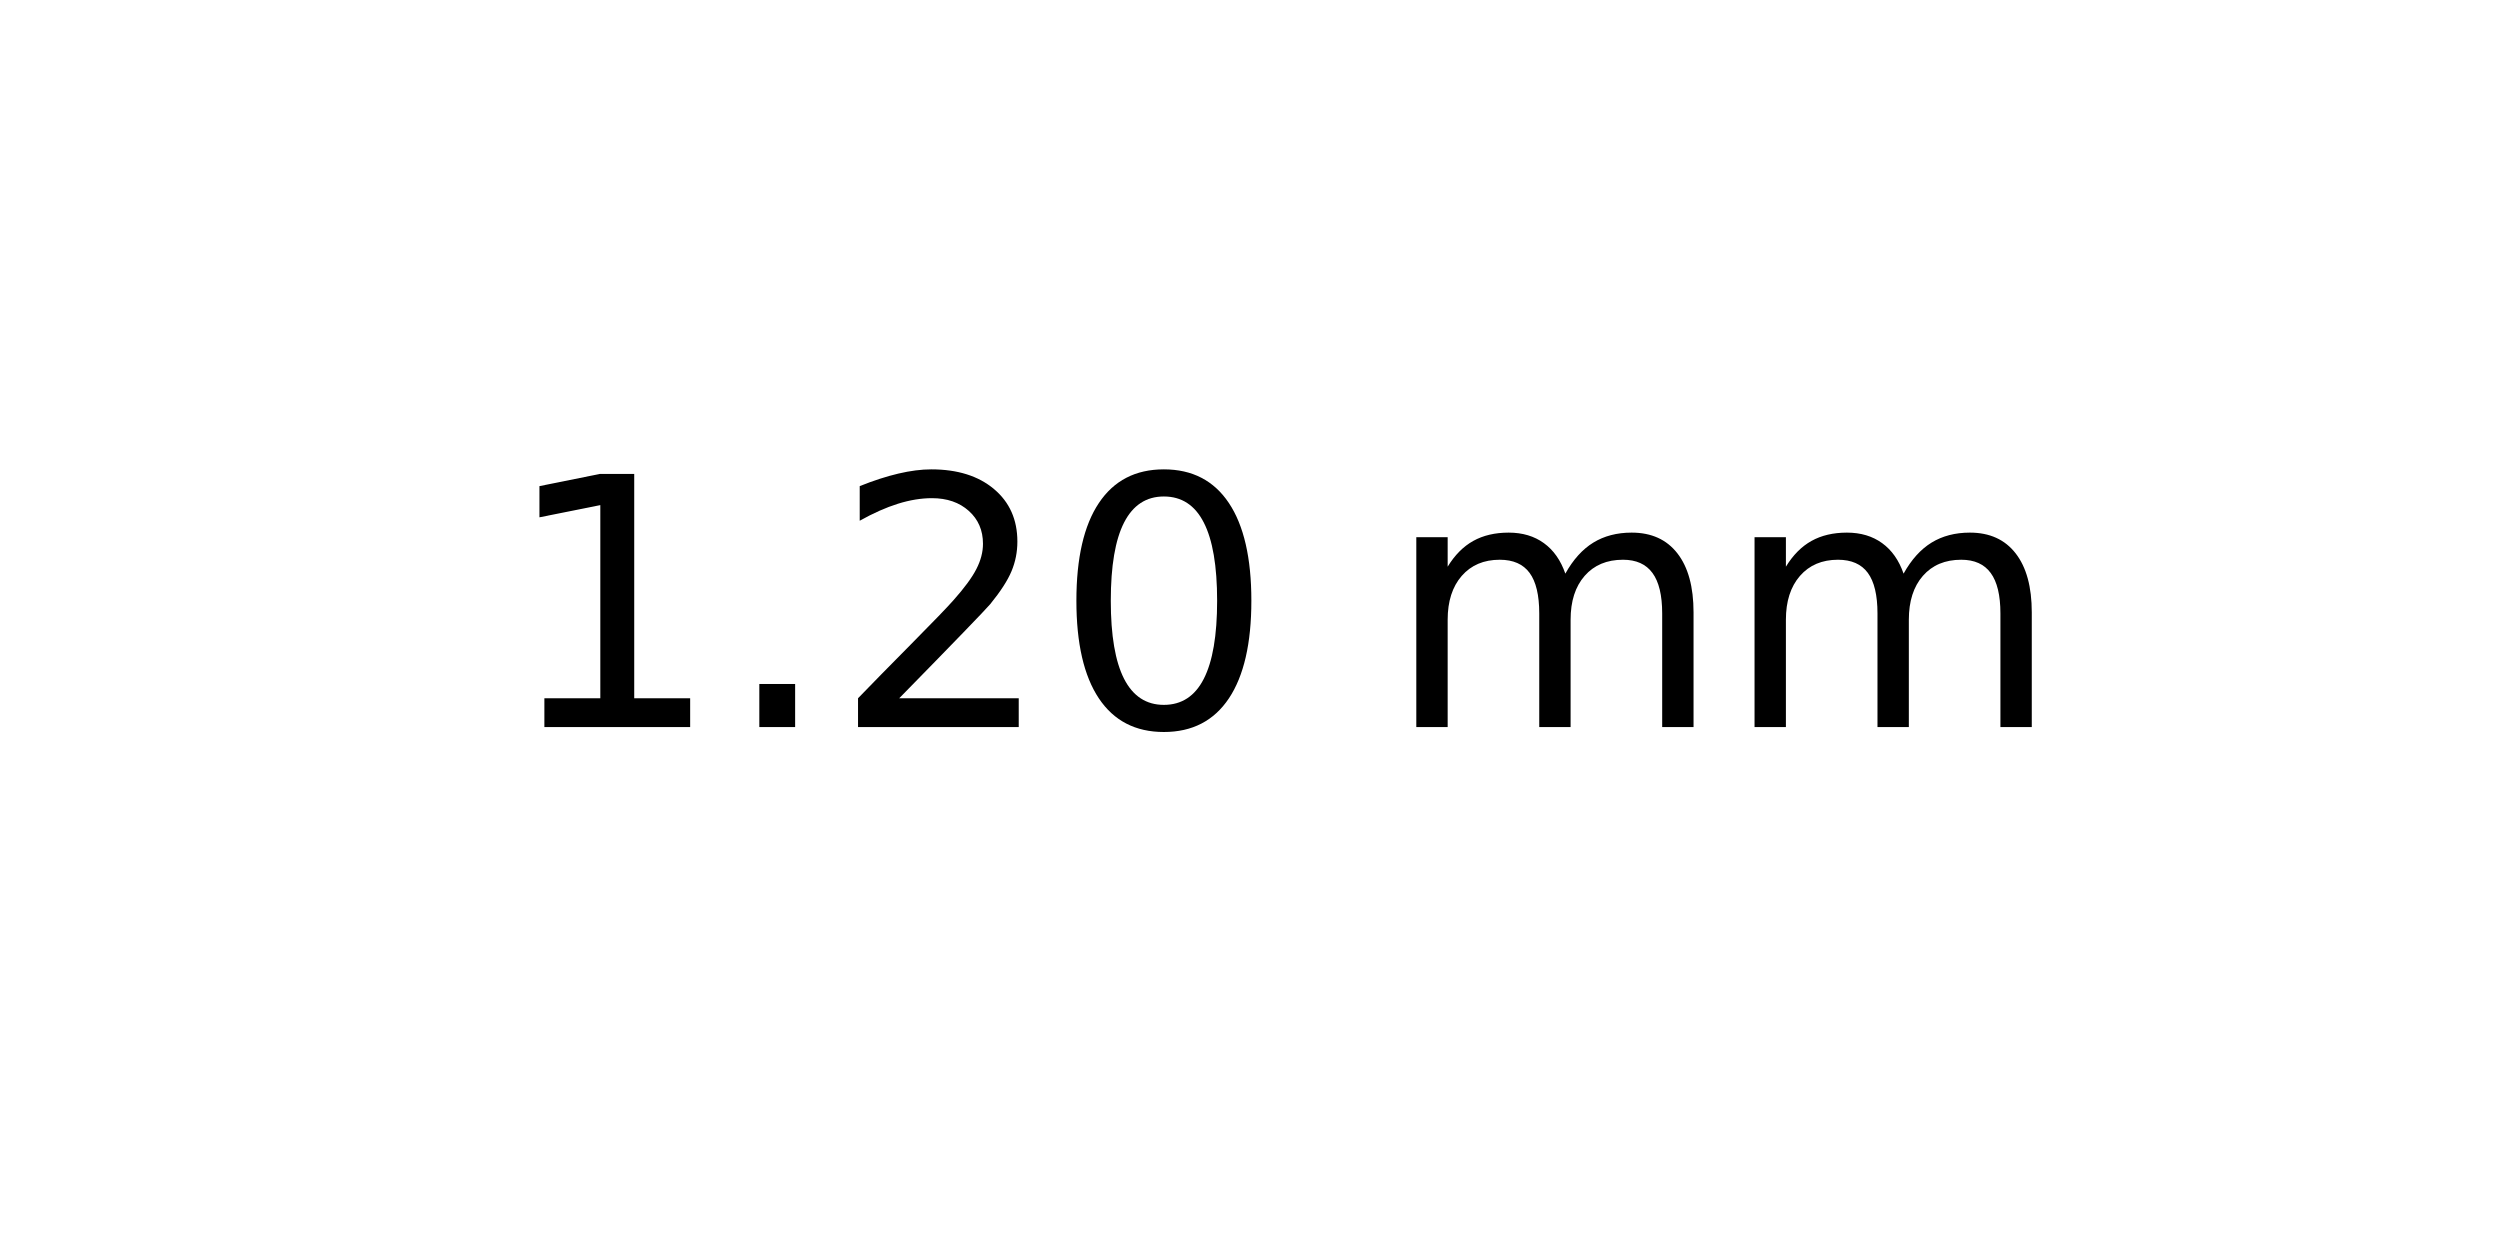
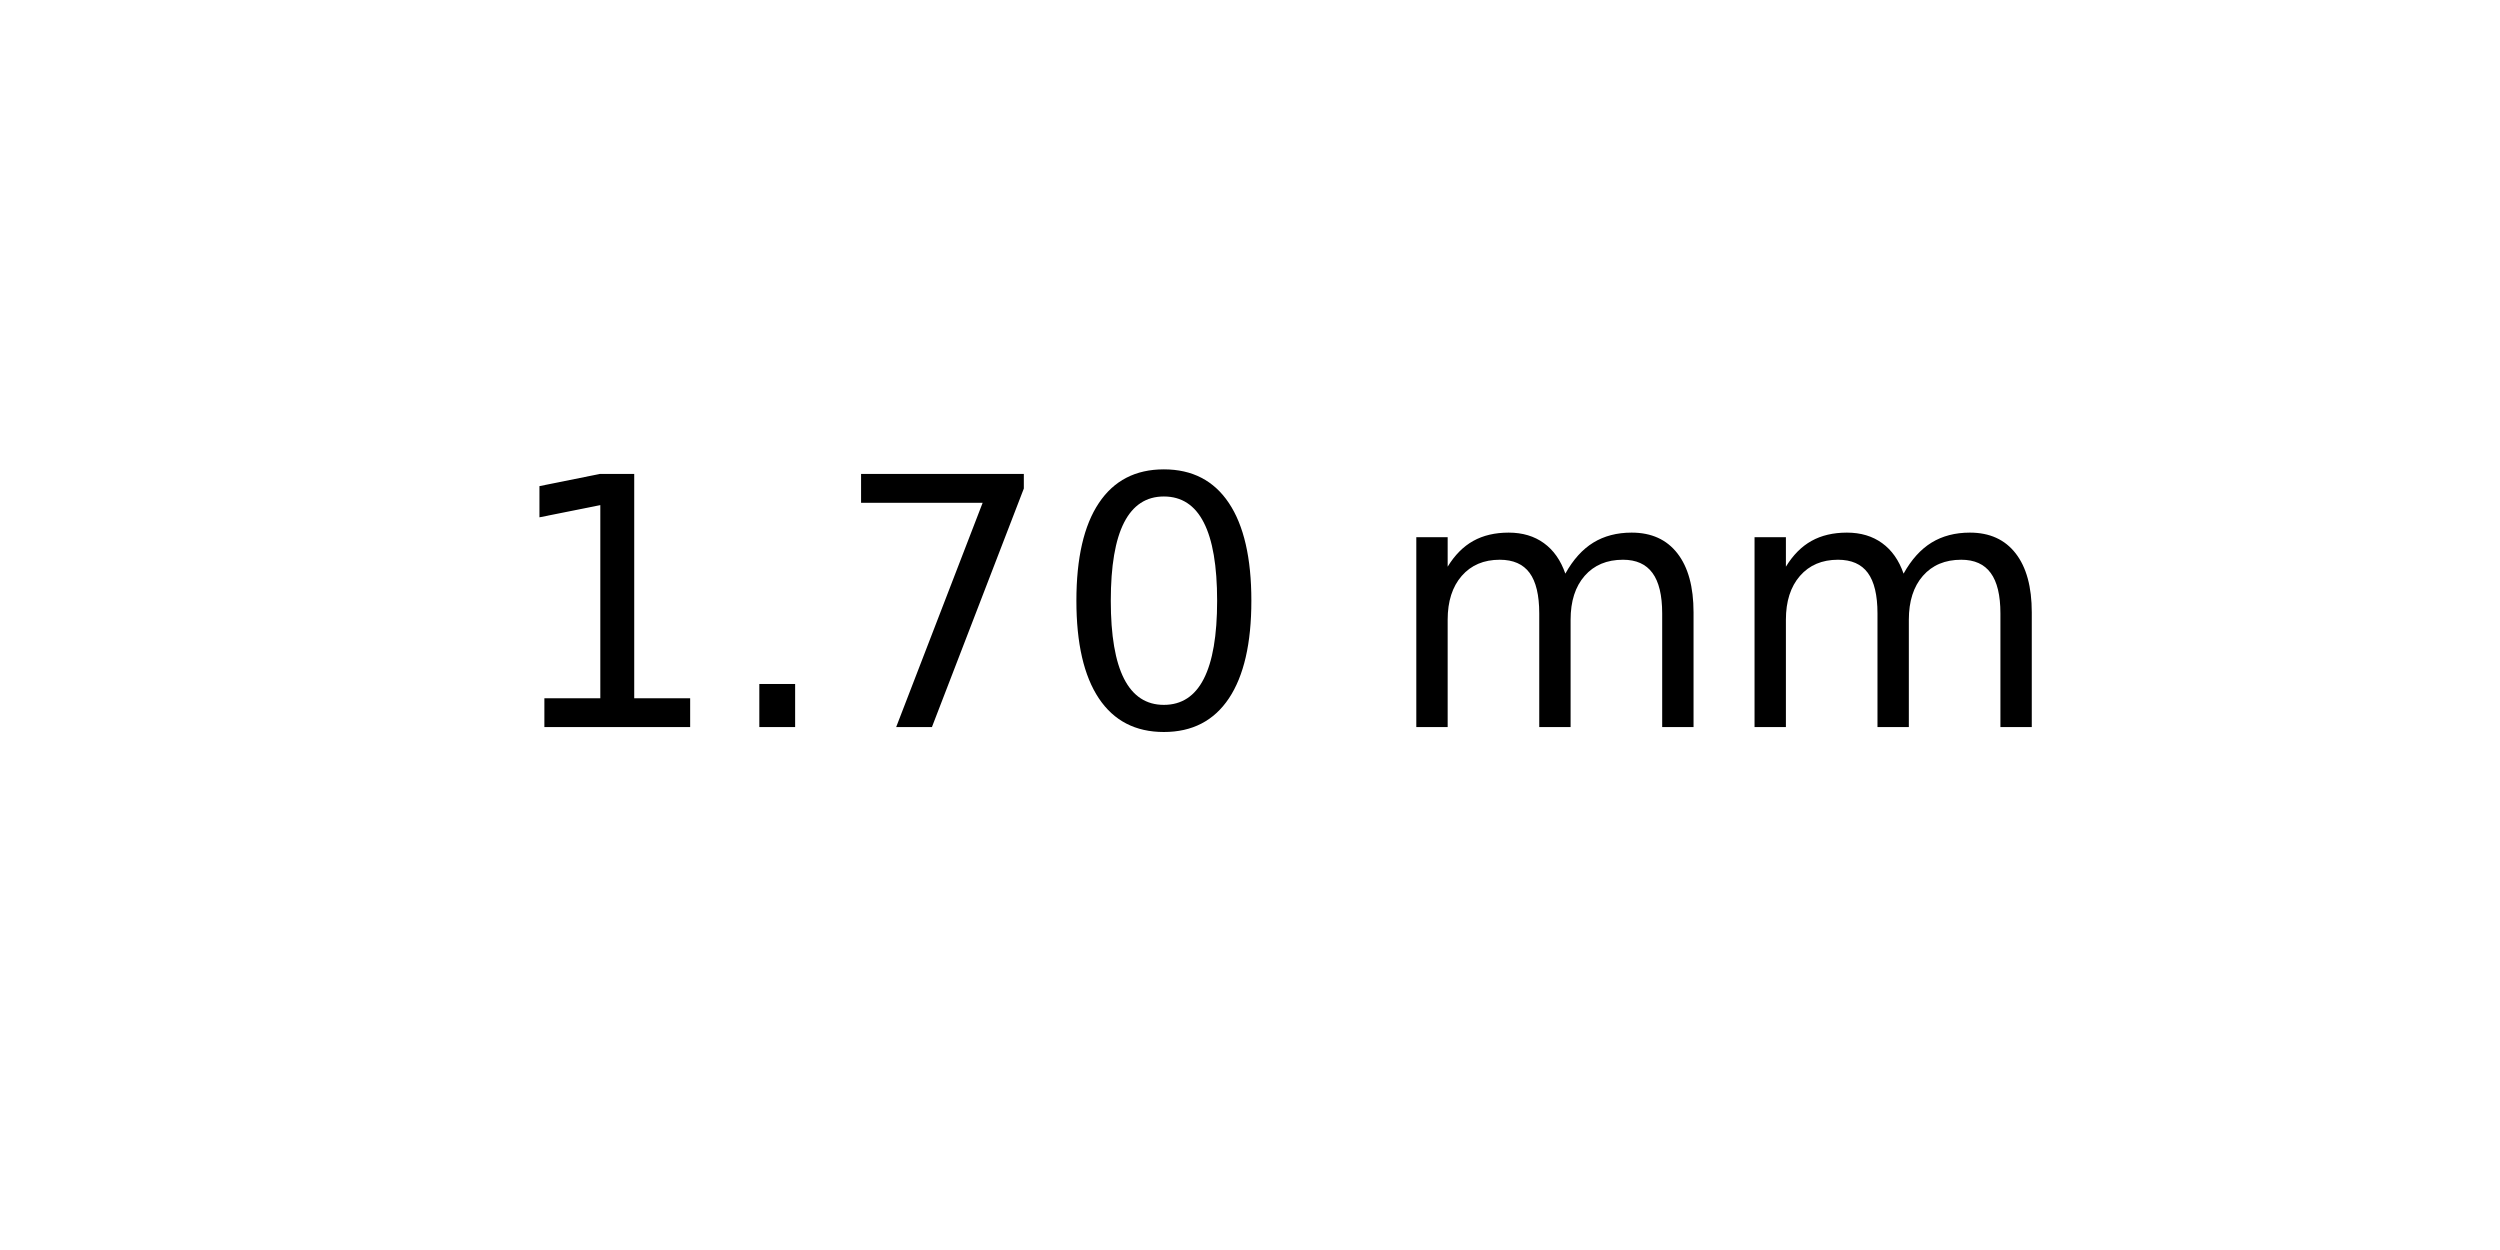
<svg xmlns="http://www.w3.org/2000/svg" xmlns:xlink="http://www.w3.org/1999/xlink" width="72pt" height="36pt" viewBox="0 0 72 36" version="1.1">
  <defs>
    <style type="text/css">*{stroke-linejoin: round; stroke-linecap: butt}</style>
  </defs>
  <g id="figure_1">
    <g id="axes_1">
      <g id="text_1">
        <g transform="translate(14.4375 20.93937) scale(0.1 -0.1)">
          <defs>
            <path id="DejaVuSans-31" d="M 794 531  L 1825 531  L 1825 4091  L 703 3866  L 703 4441  L 1819 4666  L 2450 4666  L 2450 531  L 3481 531  L 3481 0  L 794 0  L 794 531  z " transform="scale(0.015625)" />
            <path id="DejaVuSans-2e" d="M 684 794  L 1344 794  L 1344 0  L 684 0  L 684 794  z " transform="scale(0.015625)" />
-             <path id="DejaVuSans-32" d="M 1228 531  L 3431 531  L 3431 0  L 469 0  L 469 531  Q 828 903 1448 1529  Q 2069 2156 2228 2338  Q 2531 2678 2651 2914  Q 2772 3150 2772 3378  Q 2772 3750 2511 3984  Q 2250 4219 1831 4219  Q 1534 4219 1204 4116  Q 875 4013 500 3803  L 500 4441  Q 881 4594 1212 4672  Q 1544 4750 1819 4750  Q 2544 4750 2975 4387  Q 3406 4025 3406 3419  Q 3406 3131 3298 2873  Q 3191 2616 2906 2266  Q 2828 2175 2409 1742  Q 1991 1309 1228 531  z " transform="scale(0.015625)" />
+             <path id="DejaVuSans-37" d="M 525 4666  L 3525 4666  L 3525 4397  L 1831 0  L 1172 0  L 2766 4134  L 525 4134  L 525 4666  z " transform="scale(0.015625)" />
            <path id="DejaVuSans-30" d="M 2034 4250  Q 1547 4250 1301 3770  Q 1056 3291 1056 2328  Q 1056 1369 1301 889  Q 1547 409 2034 409  Q 2525 409 2770 889  Q 3016 1369 3016 2328  Q 3016 3291 2770 3770  Q 2525 4250 2034 4250  z M 2034 4750  Q 2819 4750 3233 4129  Q 3647 3509 3647 2328  Q 3647 1150 3233 529  Q 2819 -91 2034 -91  Q 1250 -91 836 529  Q 422 1150 422 2328  Q 422 3509 836 4129  Q 1250 4750 2034 4750  z " transform="scale(0.015625)" />
            <path id="DejaVuSans-20" transform="scale(0.015625)" />
            <path id="DejaVuSans-6d" d="M 3328 2828  Q 3544 3216 3844 3400  Q 4144 3584 4550 3584  Q 5097 3584 5394 3201  Q 5691 2819 5691 2113  L 5691 0  L 5113 0  L 5113 2094  Q 5113 2597 4934 2840  Q 4756 3084 4391 3084  Q 3944 3084 3684 2787  Q 3425 2491 3425 1978  L 3425 0  L 2847 0  L 2847 2094  Q 2847 2600 2669 2842  Q 2491 3084 2119 3084  Q 1678 3084 1418 2786  Q 1159 2488 1159 1978  L 1159 0  L 581 0  L 581 3500  L 1159 3500  L 1159 2956  Q 1356 3278 1631 3431  Q 1906 3584 2284 3584  Q 2666 3584 2933 3390  Q 3200 3197 3328 2828  z " transform="scale(0.015625)" />
          </defs>
          <use xlink:href="#DejaVuSans-31" />
          <use xlink:href="#DejaVuSans-2e" x="63.623" />
-           <use xlink:href="#DejaVuSans-32" x="95.41" />
+           <use xlink:href="#DejaVuSans-37" x="95.41" />
          <use xlink:href="#DejaVuSans-30" x="159.033" />
          <use xlink:href="#DejaVuSans-20" x="222.656" />
          <use xlink:href="#DejaVuSans-6d" x="254.443" />
          <use xlink:href="#DejaVuSans-6d" x="351.855" />
        </g>
      </g>
    </g>
  </g>
</svg>
